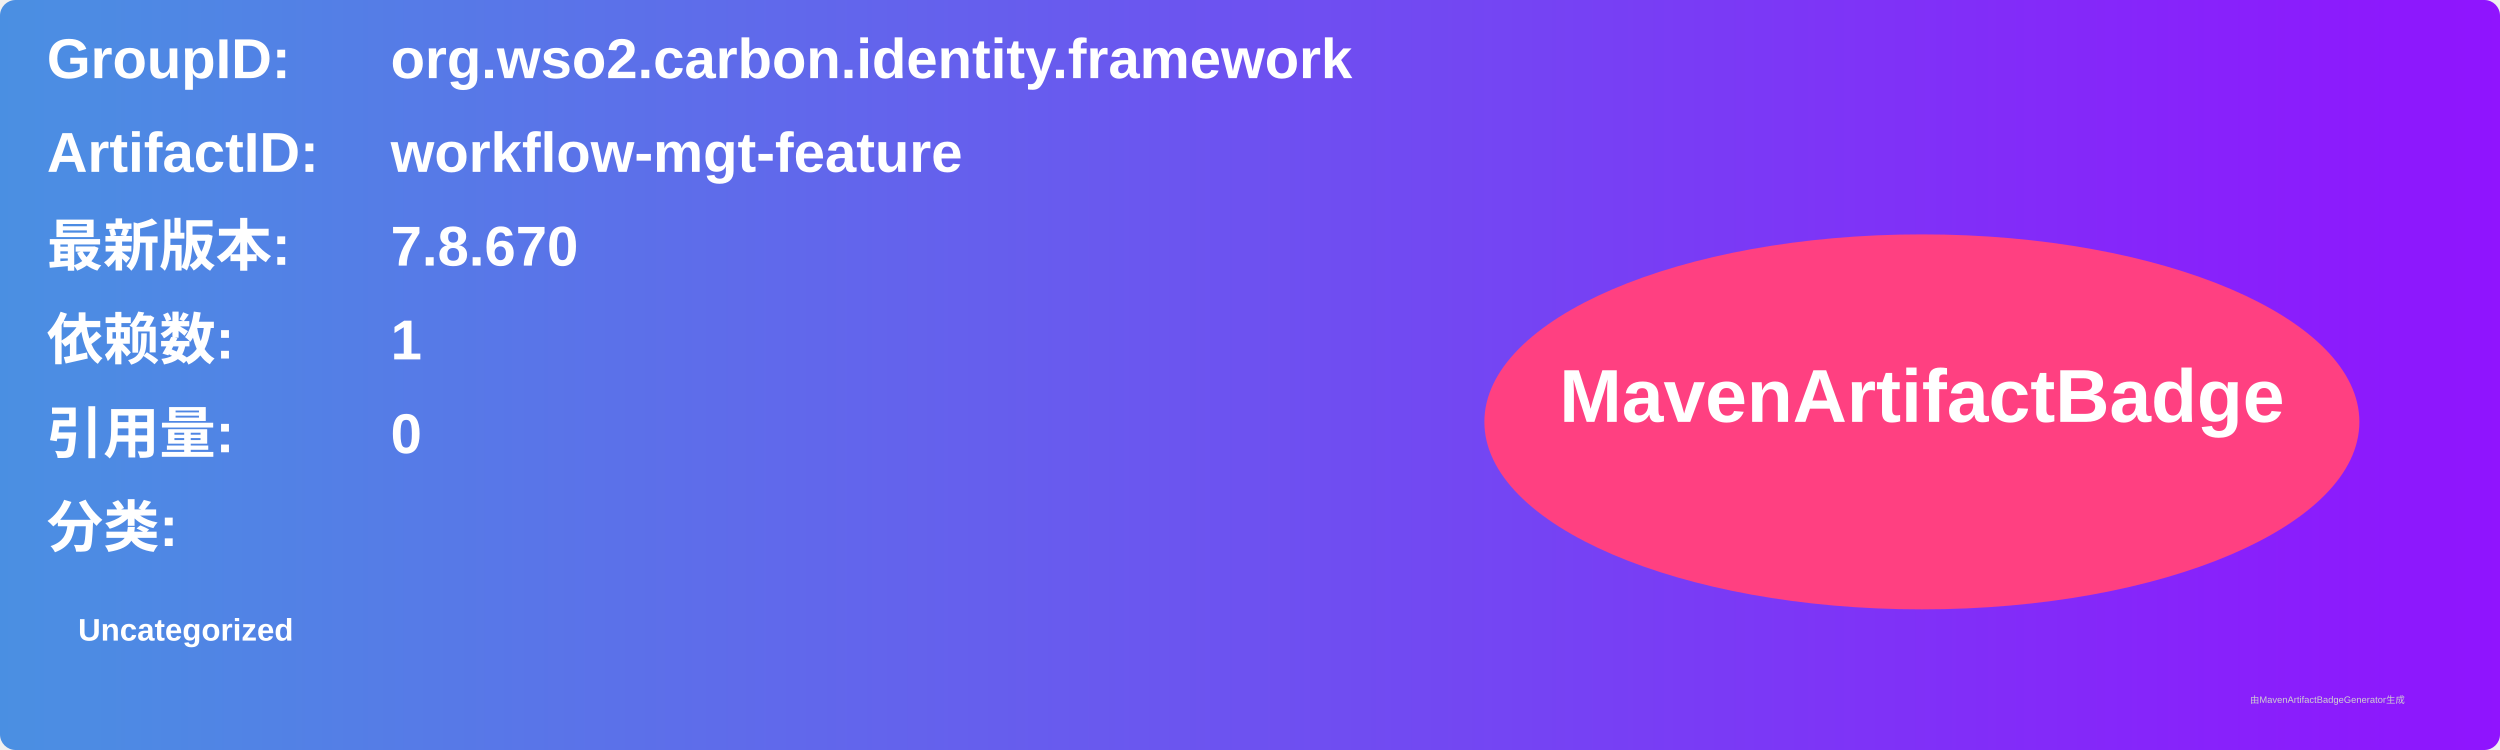
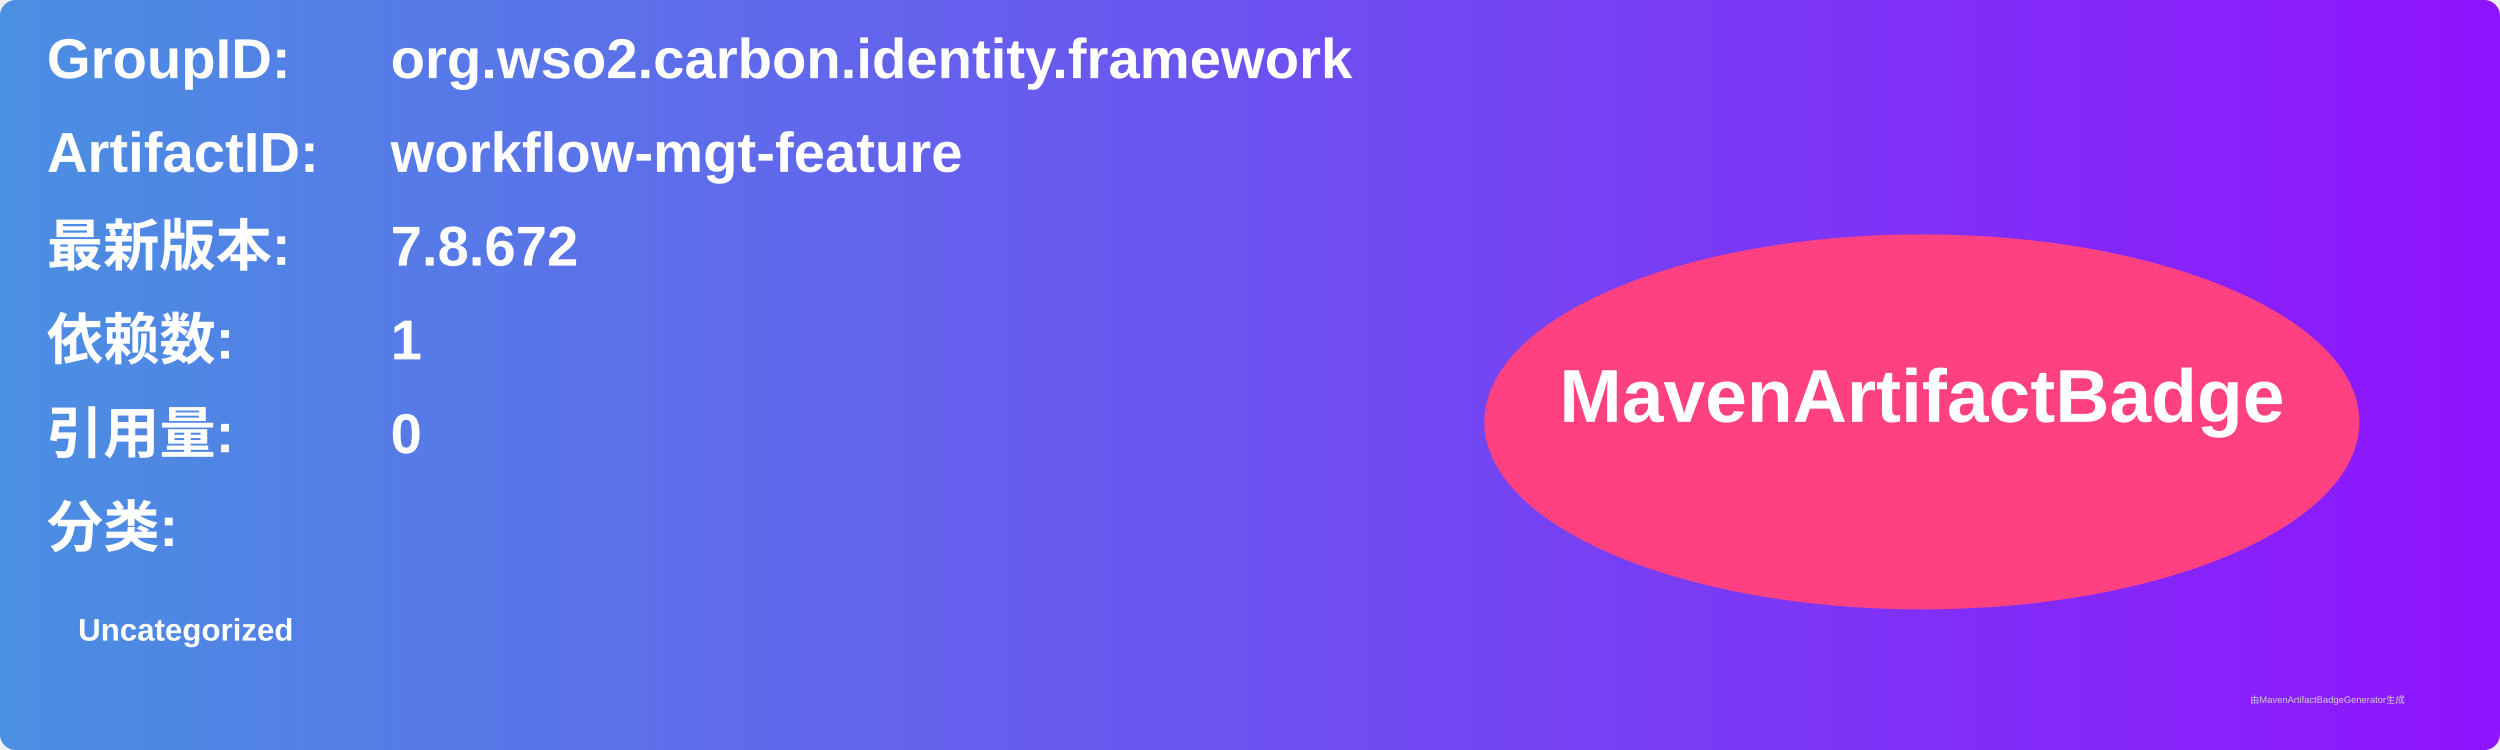
<svg xmlns="http://www.w3.org/2000/svg" width="800" height="240" viewBox="0 0 800 240">
  <linearGradient id="grad" x1="0%" y1="0%" x2="100%" y2="0%">
    <stop offset="0%" stop-color="#4a90e2" />
    <stop offset="100%" stop-color="#9013fe" />
  </linearGradient>
  <rect width="100%" height="100%" rx="5" ry="5" fill="url(#grad)" />
  <g transform="translate(15, 15)">
    <text x="0" y="10" font-family="Arial" font-size="18" fill="white" font-weight="bold" width="260">GroupID:</text>
    <text x="110" y="10" font-family="Arial" font-size="18" fill="white" font-weight="bold" width="460">org.wso2.carbon.identity.framework</text>
    <text x="0" y="40" font-family="Arial" font-size="18" fill="white" font-weight="bold" width="260">ArtifactID:</text>
    <text x="110" y="40" font-family="Arial" font-size="18" fill="white" font-weight="bold" width="460">workflow-mgt-feature</text>
    <text x="0" y="70" font-family="Arial" font-size="18" fill="white" font-weight="bold">最新版本:</text>
    <text x="110" y="70" font-family="Arial" font-size="18" fill="white" font-weight="bold">
-       <tspan font-weight="bold">7.8.670</tspan>
+       <tspan font-weight="bold">7.8.672</tspan>
    </text>
    <text x="0" y="100" font-family="Arial" font-size="18" fill="white" font-weight="bold">依赖数: </text>
    <text x="110" y="100" font-family="Arial" font-size="18" fill="white">
      <tspan font-weight="bold">1</tspan>
    </text>
    <text x="0" y="130" font-family="Arial" font-size="18" fill="white" font-weight="bold">引用量: </text>
    <text x="110" y="130" font-family="Arial" font-size="18" fill="white">
      <tspan font-weight="bold">0</tspan>
    </text>
    <text x="0" y="160" font-family="Arial" font-size="18" fill="white" font-weight="bold">分类:</text>
    <text x="10" y="190" font-family="Arial" font-size="10" fill="white">
      <tspan font-weight="bold">Uncategorized</tspan>
    </text>
    <ellipse cx="600" cy="120" rx="140" ry="60" fill="#ff4081" />
    <text x="600" y="120" text-anchor="middle" font-family="Arial" font-size="24" fill="white" font-weight="bold">MavenArtifactBadge</text>
  </g>
  <text x="720" y="225" font-family="Arial" font-size="3" fill="#d0d0d0">由MavenArtifactBadgeGenerator生成</text>
</svg>
